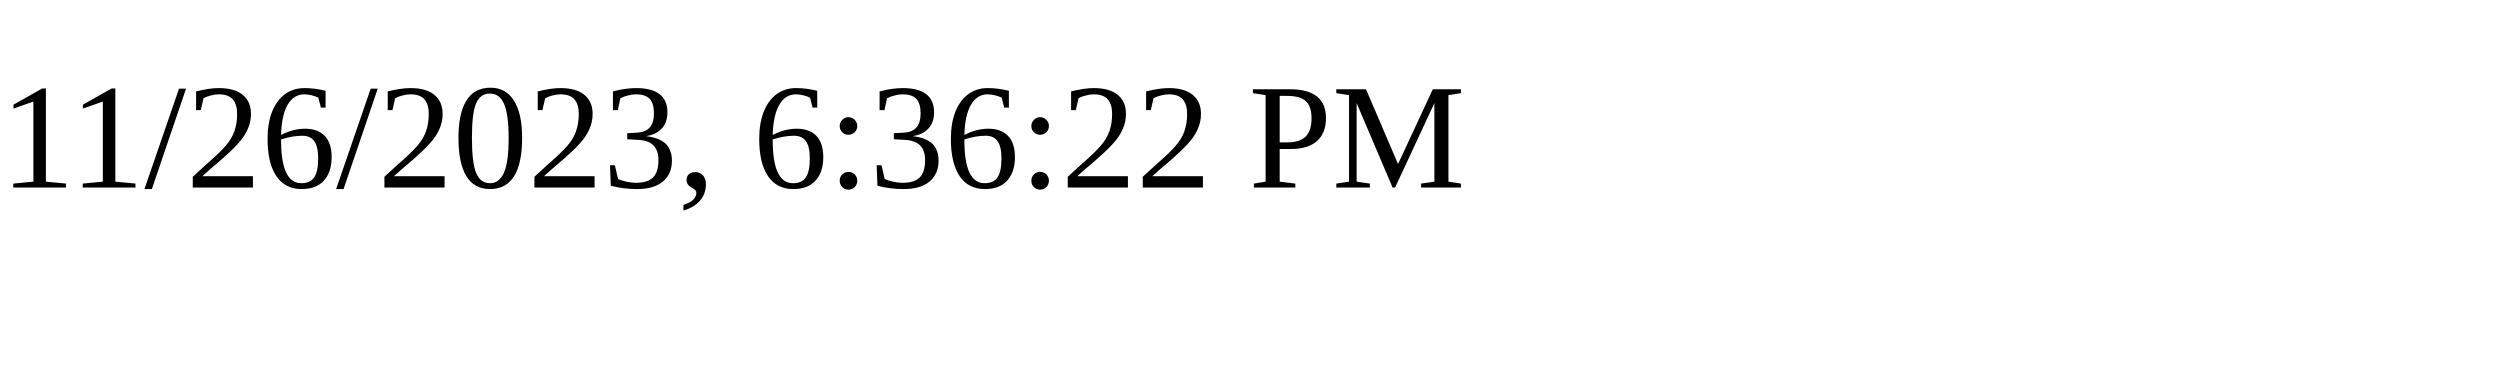
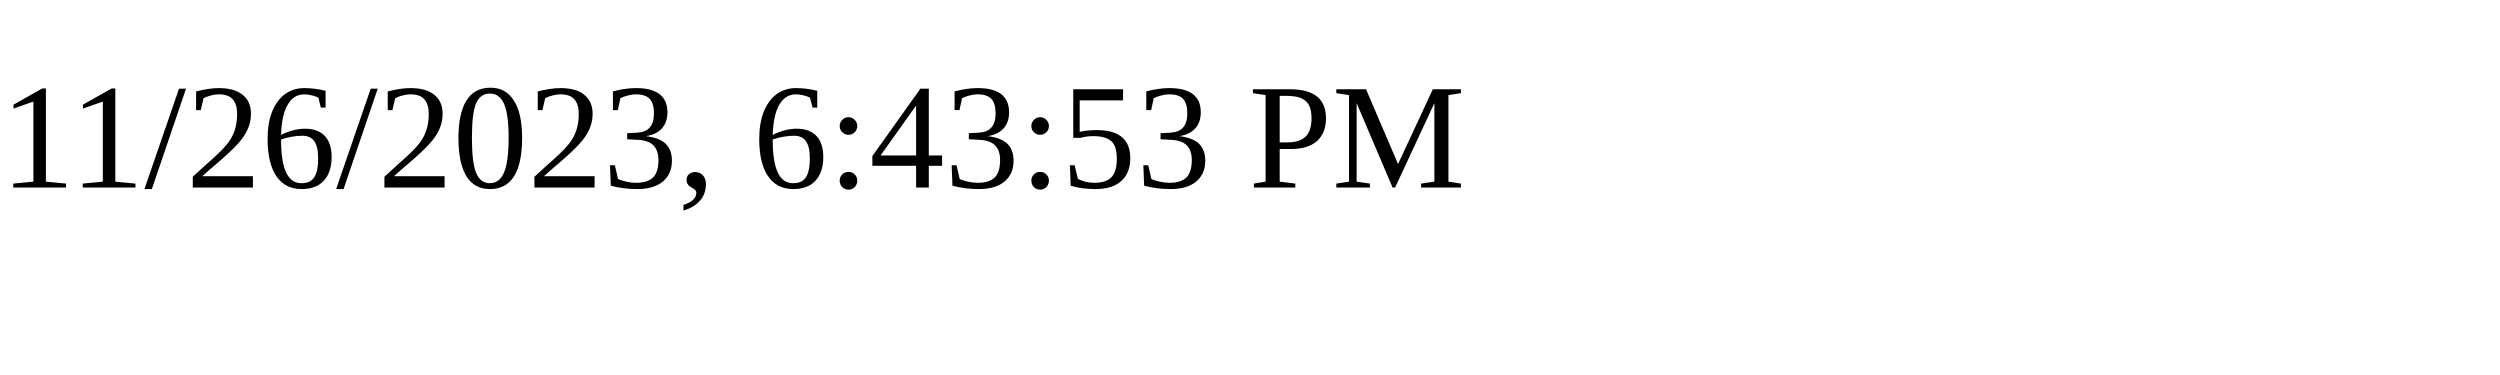
<svg xmlns="http://www.w3.org/2000/svg" height="30" width="200">
-   <text x="0" y="15">11/26/2023, 6:36:22 PM</text>
+   <text x="0" y="15">11/26/2023, 6:43:53 PM</text>
</svg>
